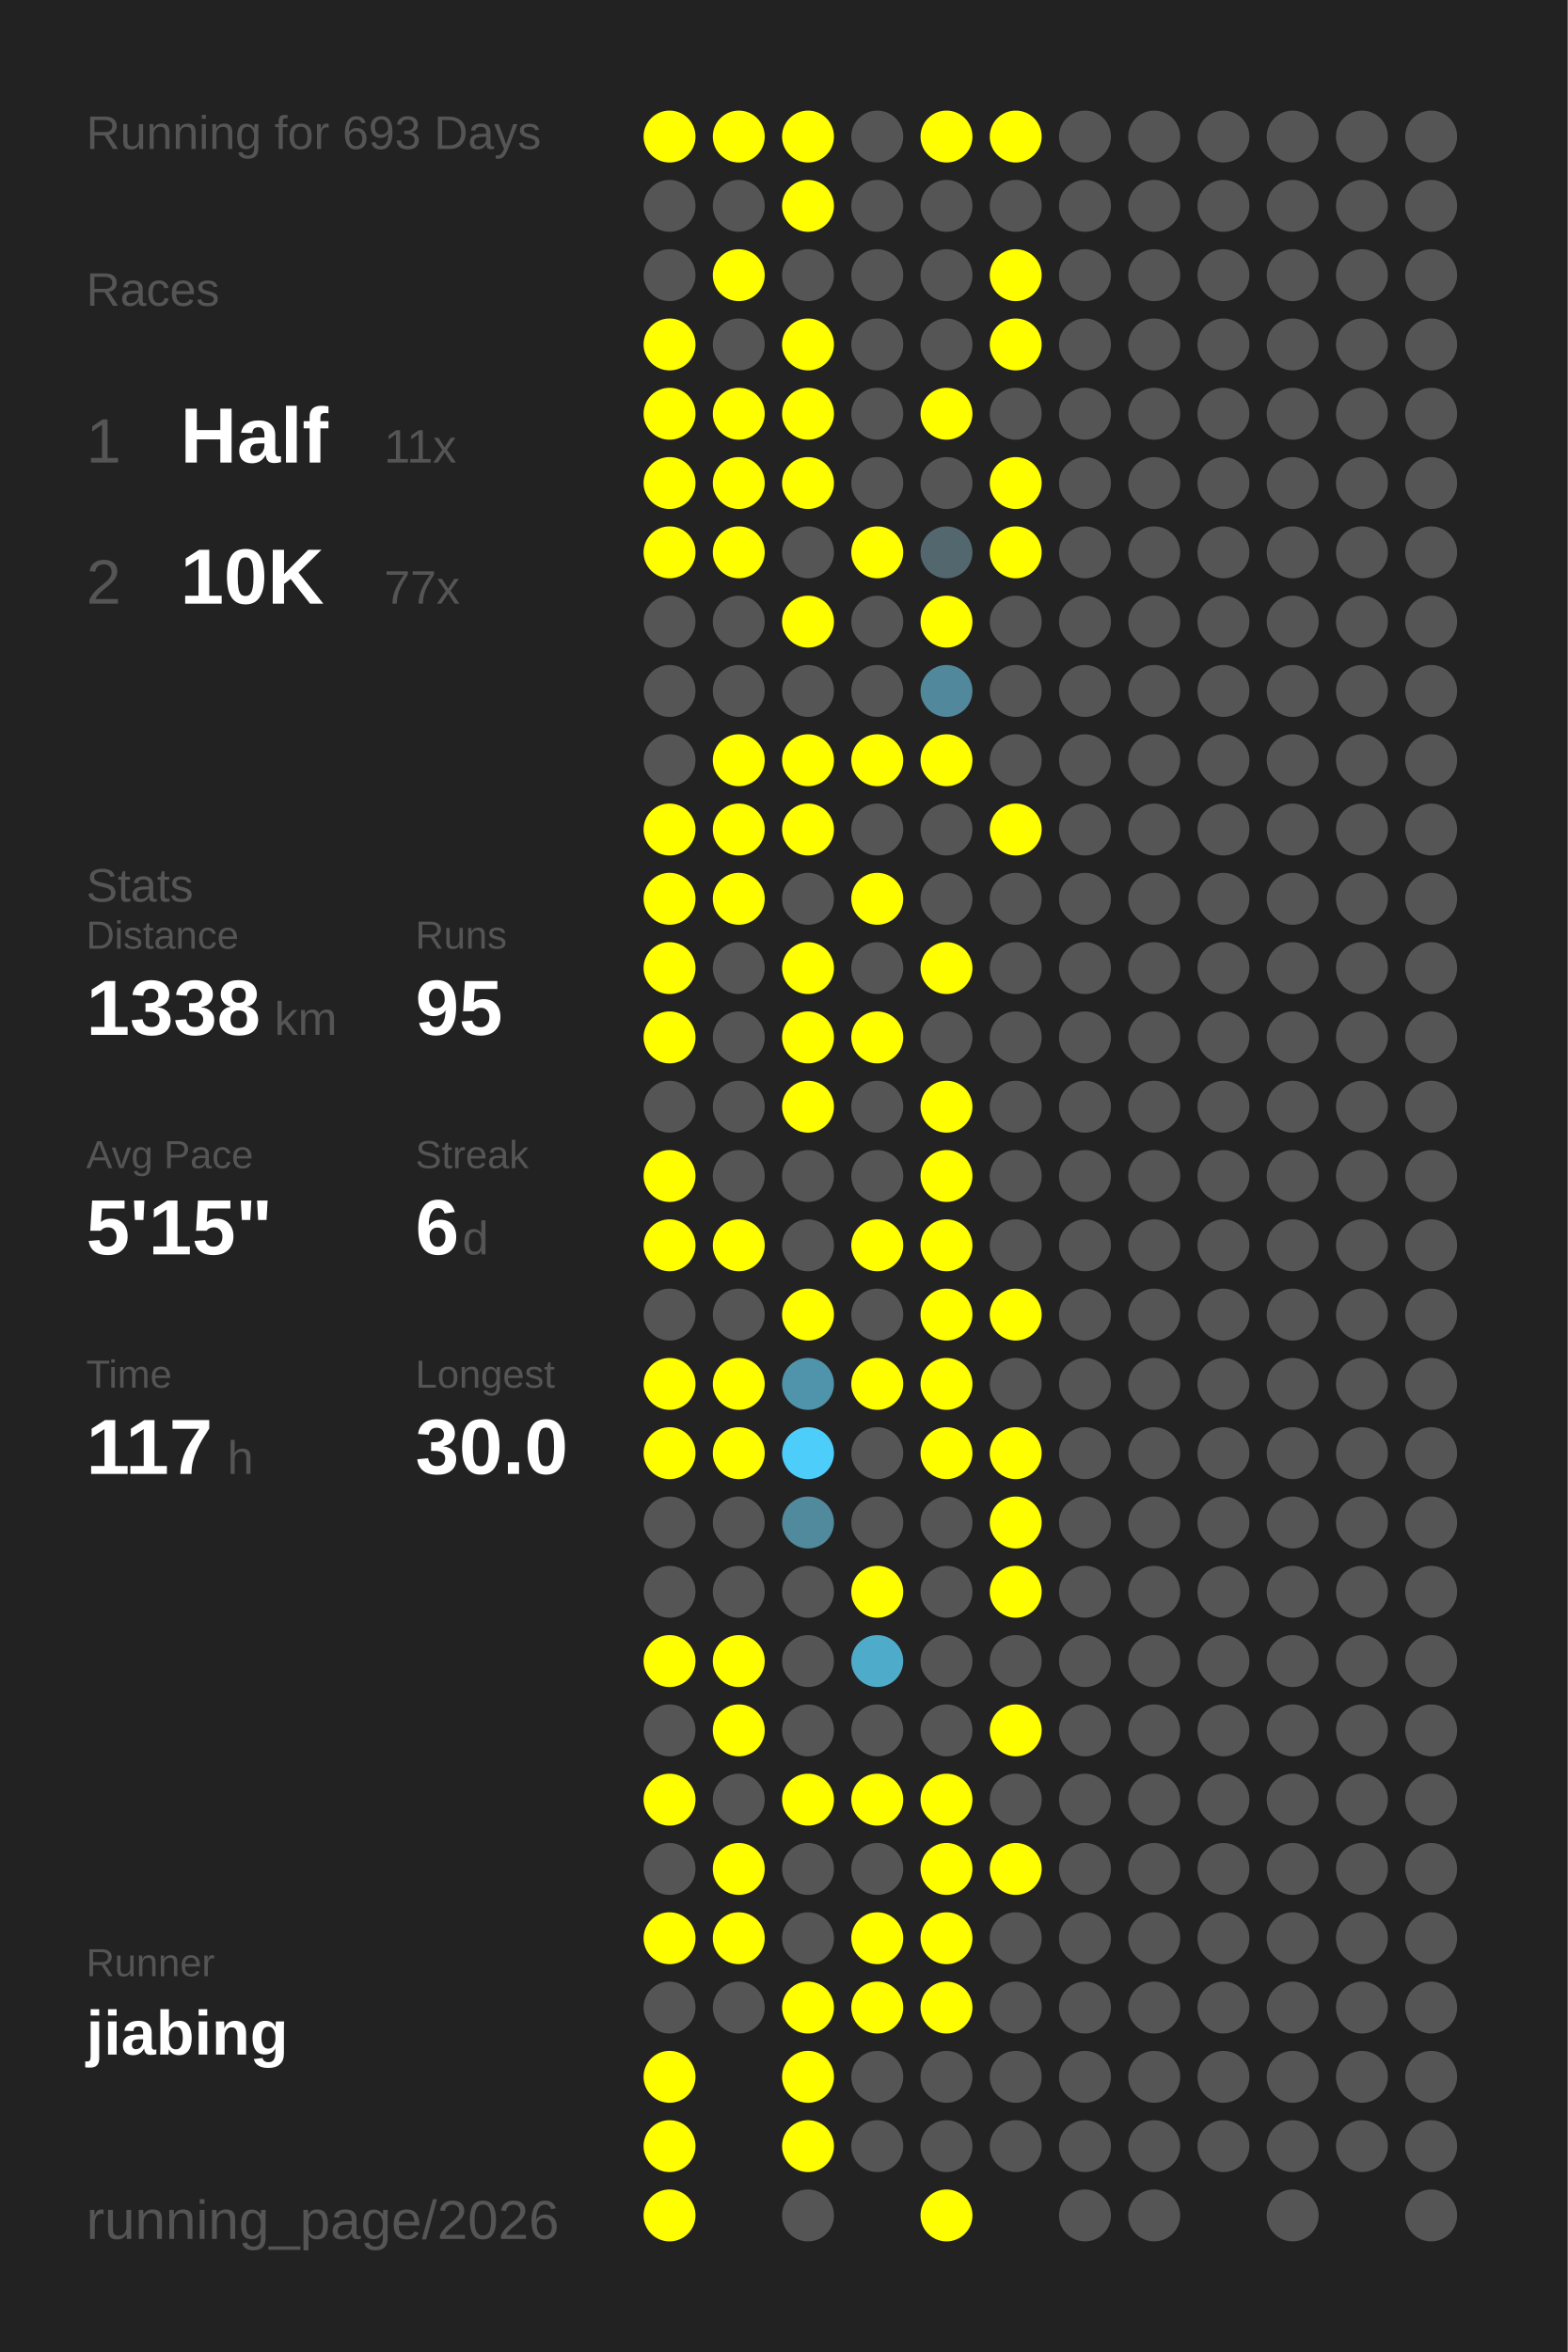
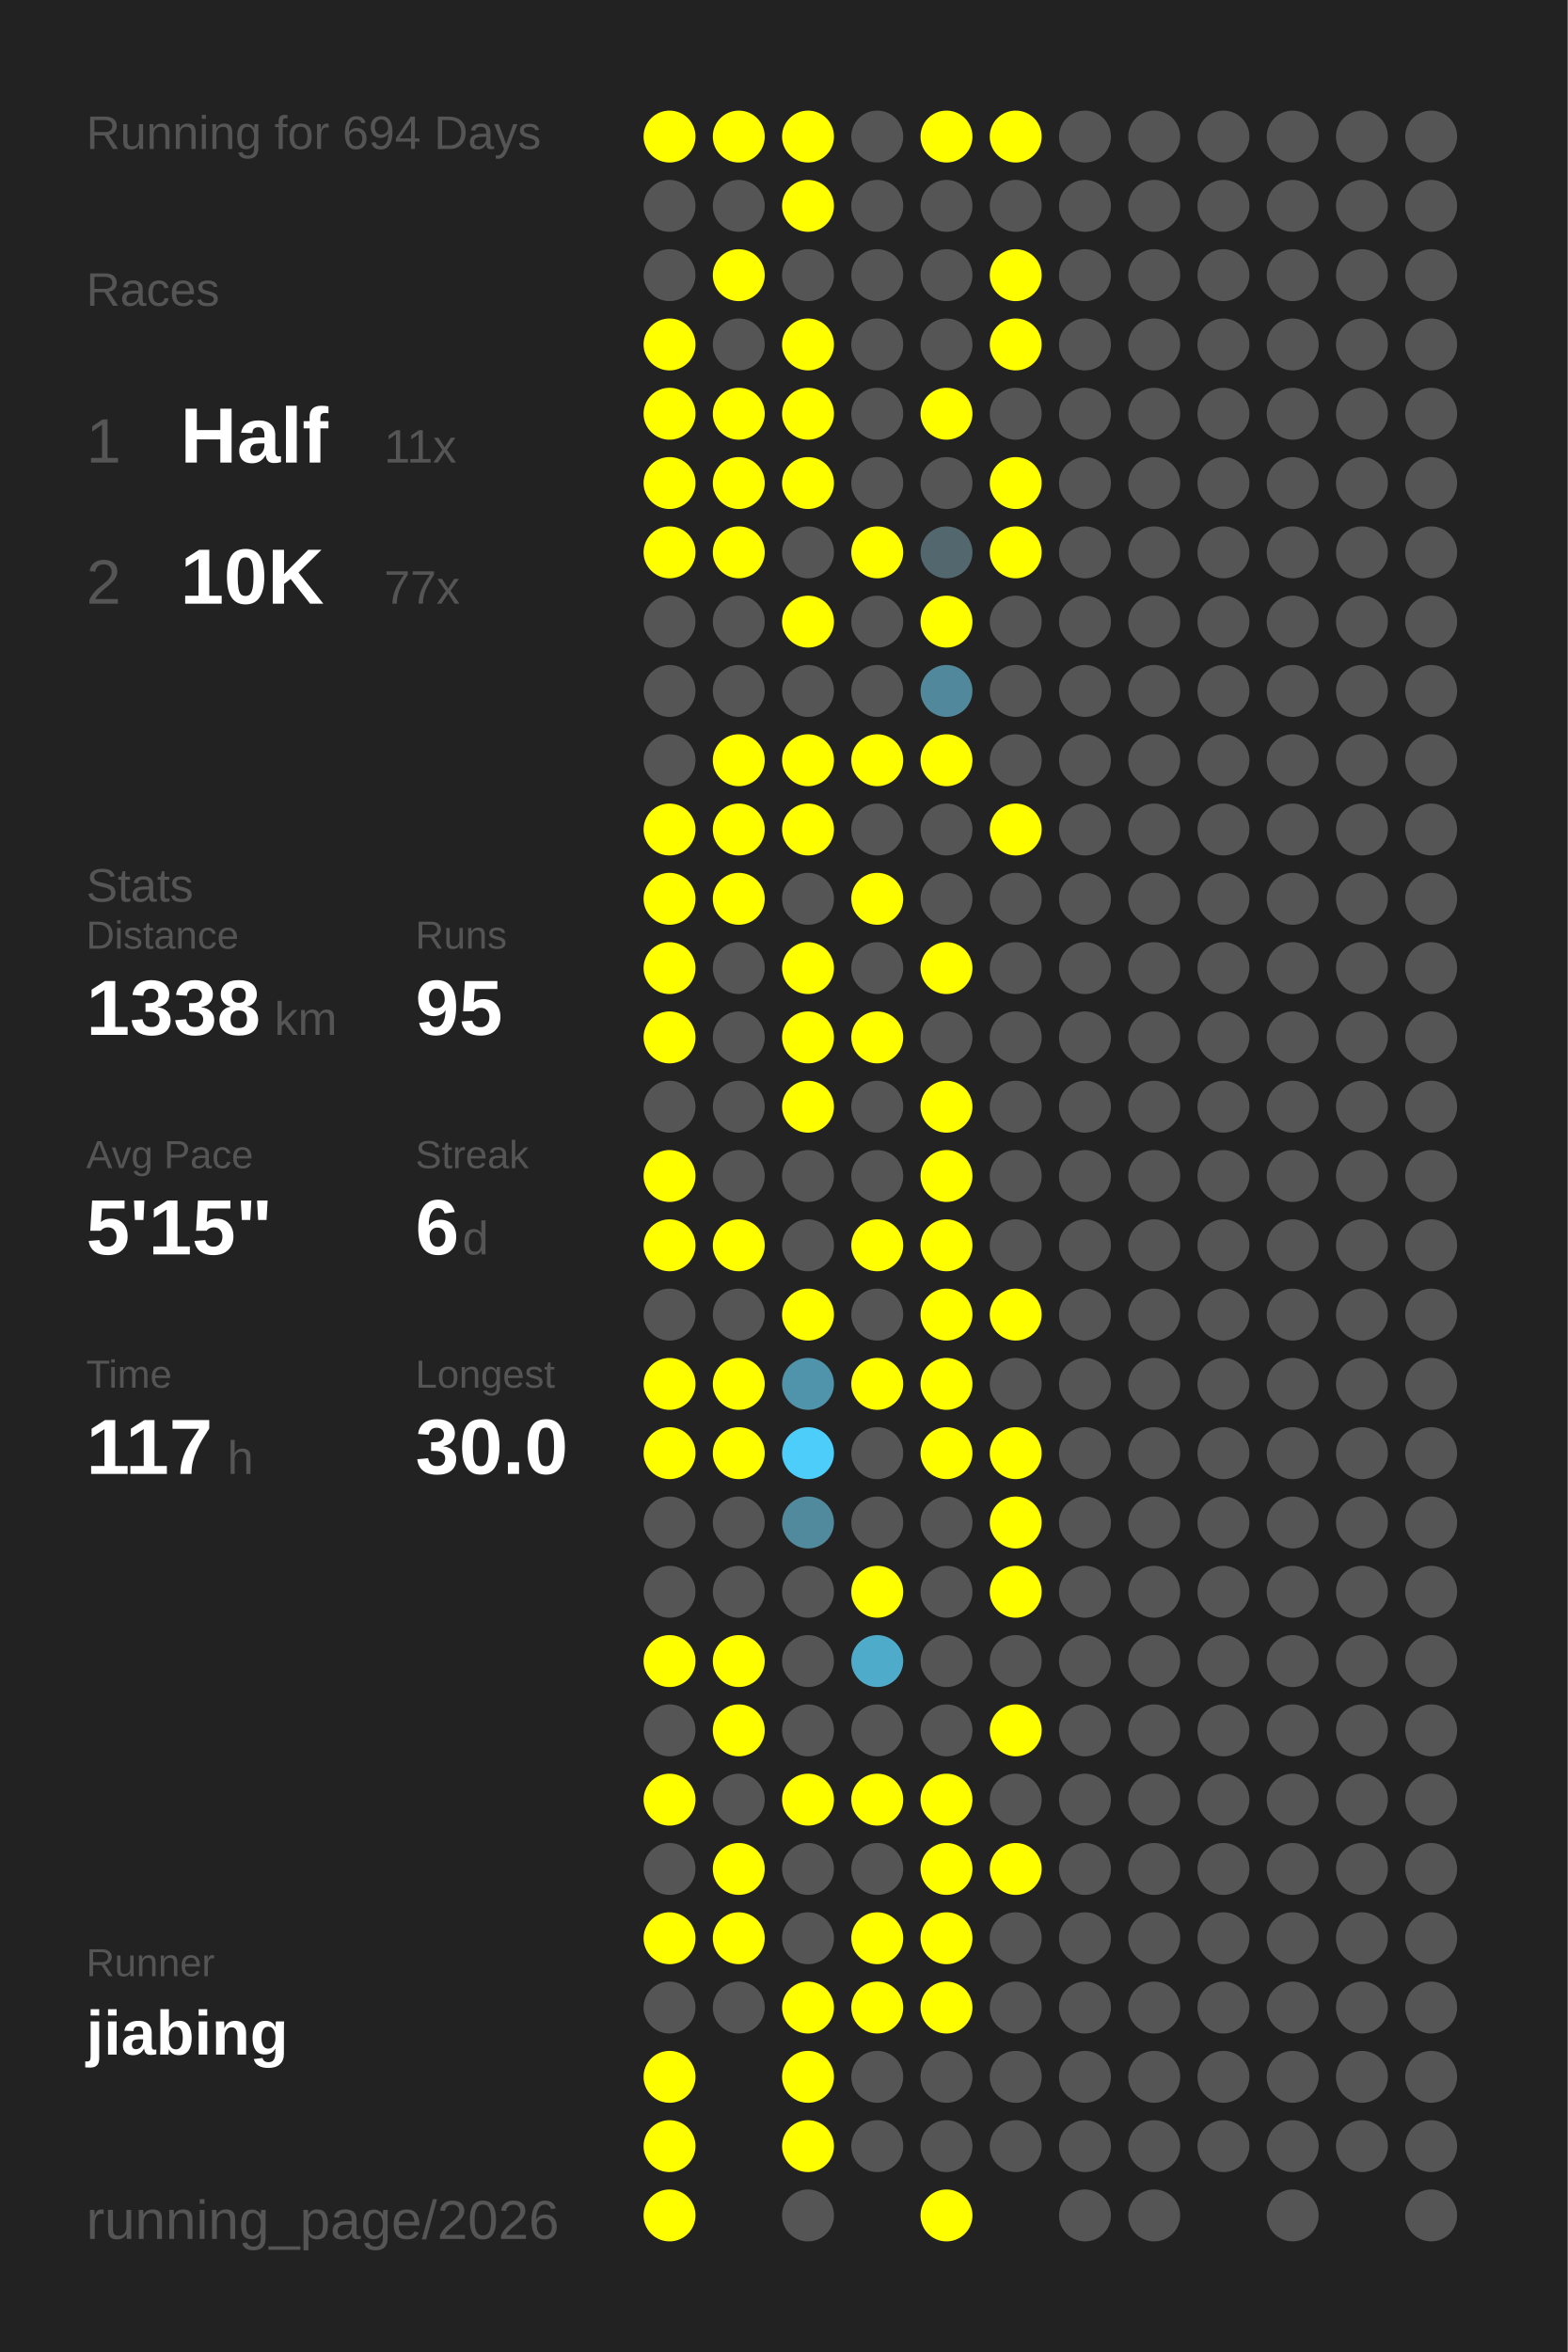
<svg xmlns="http://www.w3.org/2000/svg" baseProfile="full" height="300mm" version="1.1" viewBox="0,0,200,300" width="200mm">
  <defs />
  <rect fill="#222222" height="300" width="200" x="0" y="0" />
-   <text fill="#555555" style="font-size:6px; font-family:Arial;" x="11" y="19">Running for 693 Days</text>
+   <text fill="#555555" style="font-size:6px; font-family:Arial;" x="11" y="19">Running for 694 Days</text>
  <text fill="#555555" style="font-size:6px; font-family:Arial;" x="11" y="39">Races</text>
  <text fill="#555555" style="font-size:8px; font-family:Arial;" x="11" y="59">1</text>
  <text fill="#FFFFFF" style="font-size:10px; font-family:Arial; font-weight:bold;" x="23" y="59">Half</text>
  <text fill="#555555" style="font-size:6px; font-family:Arial;" x="49" y="59">11x</text>
  <text fill="#555555" style="font-size:8px; font-family:Arial;" x="11" y="77">2</text>
  <text fill="#FFFFFF" style="font-size:10px; font-family:Arial; font-weight:bold;" x="23" y="77">10K</text>
  <text fill="#555555" style="font-size:6px; font-family:Arial;" x="49" y="77">77x</text>
  <text fill="#555555" style="font-size:6px; font-family:Arial;" x="11" y="115">Stats</text>
  <text fill="#555555" style="font-size:5px; font-family:Arial;" x="11" y="121">Distance</text>
  <text fill="#FFFFFF" style="font-size:10px; font-family:Arial; font-weight:bold;" x="11" y="132">1338</text>
  <text fill="#555555" style="font-size:6px; font-family:Arial;" x="35" y="132">km</text>
  <text fill="#555555" style="font-size:5px; font-family:Arial;" x="53" y="121">Runs</text>
  <text fill="#FFFFFF" style="font-size:10px; font-family:Arial; font-weight:bold;" x="53" y="132">95</text>
  <text fill="#555555" style="font-size:5px; font-family:Arial;" x="11" y="149">Avg Pace</text>
  <text fill="#FFFFFF" style="font-size:10px; font-family:Arial; font-weight:bold;" x="11" y="160">5'15"</text>
  <text fill="#555555" style="font-size:5px; font-family:Arial;" x="53" y="149">Streak</text>
  <text fill="#FFFFFF" style="font-size:10px; font-family:Arial; font-weight:bold;" x="53" y="160">6</text>
  <text fill="#555555" style="font-size:6px; font-family:Arial;" x="59" y="160">d</text>
  <text fill="#555555" style="font-size:5px; font-family:Arial;" x="11" y="177">Time</text>
  <text fill="#FFFFFF" style="font-size:10px; font-family:Arial; font-weight:bold;" x="11" y="188">117</text>
  <text fill="#555555" style="font-size:6px; font-family:Arial;" x="29" y="188">h</text>
  <text fill="#555555" style="font-size:5px; font-family:Arial;" x="53" y="177">Longest</text>
  <text fill="#FFFFFF" style="font-size:10px; font-family:Arial; font-weight:bold;" x="53" y="188">30.0</text>
  <text fill="#555555" style="font-size:5px; font-family:Arial;" x="11" y="252.065">Runner</text>
  <text fill="#FFFFFF" style="font-size:8px; font-family:Arial; font-weight:bold;" x="11" y="262.065">jiabing</text>
  <text fill="#555555" style="font-size:7px; font-family:Arial;" x="11" y="285.581">running_page/2026</text>
  <circle cx="85.417" cy="17.419" fill="#FFFF00" r="3.312" />
  <circle cx="85.417" cy="26.258" fill="#555555" r="3.312" />
  <circle cx="85.417" cy="35.097" fill="#555555" r="3.312" />
  <circle cx="85.417" cy="43.935" fill="#FFFF00" r="3.312" />
  <circle cx="85.417" cy="52.774" fill="#FFFF00" r="3.312" />
  <circle cx="85.417" cy="61.613" fill="#FFFF00" r="3.312" />
  <circle cx="85.417" cy="70.452" fill="#FFFF00" r="3.312" />
  <circle cx="85.417" cy="79.29" fill="#555555" r="3.312" />
  <circle cx="85.417" cy="88.129" fill="#555555" r="3.312" />
  <circle cx="85.417" cy="96.968" fill="#555555" r="3.312" />
  <circle cx="85.417" cy="105.806" fill="#FFFF00" r="3.312" />
  <circle cx="85.417" cy="114.645" fill="#FFFF00" r="3.312" />
  <circle cx="85.417" cy="123.484" fill="#FFFF00" r="3.312" />
  <circle cx="85.417" cy="132.323" fill="#FFFF00" r="3.312" />
  <circle cx="85.417" cy="141.161" fill="#555555" r="3.312" />
  <circle cx="85.417" cy="150" fill="#FFFF00" r="3.312" />
  <circle cx="85.417" cy="158.839" fill="#FFFF00" r="3.312" />
  <circle cx="85.417" cy="167.677" fill="#555555" r="3.312" />
  <circle cx="85.417" cy="176.516" fill="#FFFF00" r="3.312" />
  <circle cx="85.417" cy="185.355" fill="#FFFF00" r="3.312" />
  <circle cx="85.417" cy="194.194" fill="#555555" r="3.312" />
  <circle cx="85.417" cy="203.032" fill="#555555" r="3.312" />
  <circle cx="85.417" cy="211.871" fill="#FFFF00" r="3.312" />
  <circle cx="85.417" cy="220.71" fill="#555555" r="3.312" />
  <circle cx="85.417" cy="229.548" fill="#FFFF00" r="3.312" />
  <circle cx="85.417" cy="238.387" fill="#555555" r="3.312" />
  <circle cx="85.417" cy="247.226" fill="#FFFF00" r="3.312" />
  <circle cx="85.417" cy="256.065" fill="#555555" r="3.312" />
  <circle cx="85.417" cy="264.903" fill="#FFFF00" r="3.312" />
  <circle cx="85.417" cy="273.742" fill="#FFFF00" r="3.312" />
  <circle cx="85.417" cy="282.581" fill="#FFFF00" r="3.312" />
  <circle cx="94.25" cy="17.419" fill="#FFFF00" r="3.312" />
  <circle cx="94.25" cy="26.258" fill="#555555" r="3.312" />
  <circle cx="94.25" cy="35.097" fill="#FFFF00" r="3.312" />
  <circle cx="94.25" cy="43.935" fill="#555555" r="3.312" />
  <circle cx="94.25" cy="52.774" fill="#FFFF00" r="3.312" />
  <circle cx="94.25" cy="61.613" fill="#FFFF00" r="3.312" />
  <circle cx="94.25" cy="70.452" fill="#FFFF00" r="3.312" />
  <circle cx="94.25" cy="79.29" fill="#555555" r="3.312" />
  <circle cx="94.25" cy="88.129" fill="#555555" r="3.312" />
  <circle cx="94.25" cy="96.968" fill="#FFFF00" r="3.312" />
  <circle cx="94.25" cy="105.806" fill="#FFFF00" r="3.312" />
  <circle cx="94.25" cy="114.645" fill="#FFFF00" r="3.312" />
  <circle cx="94.25" cy="123.484" fill="#555555" r="3.312" />
  <circle cx="94.25" cy="132.323" fill="#555555" r="3.312" />
  <circle cx="94.25" cy="141.161" fill="#555555" r="3.312" />
  <circle cx="94.25" cy="150" fill="#555555" r="3.312" />
  <circle cx="94.25" cy="158.839" fill="#FFFF00" r="3.312" />
  <circle cx="94.25" cy="167.677" fill="#555555" r="3.312" />
  <circle cx="94.25" cy="176.516" fill="#FFFF00" r="3.312" />
  <circle cx="94.25" cy="185.355" fill="#FFFF00" r="3.312" />
  <circle cx="94.25" cy="194.194" fill="#555555" r="3.312" />
  <circle cx="94.25" cy="203.032" fill="#555555" r="3.312" />
  <circle cx="94.25" cy="211.871" fill="#FFFF00" r="3.312" />
  <circle cx="94.25" cy="220.71" fill="#FFFF00" r="3.312" />
  <circle cx="94.25" cy="229.548" fill="#555555" r="3.312" />
  <circle cx="94.25" cy="238.387" fill="#FFFF00" r="3.312" />
  <circle cx="94.25" cy="247.226" fill="#FFFF00" r="3.312" />
  <circle cx="94.25" cy="256.065" fill="#555555" r="3.312" />
  <circle cx="103.083" cy="17.419" fill="#FFFF00" r="3.312" />
  <circle cx="103.083" cy="26.258" fill="#FFFF00" r="3.312" />
  <circle cx="103.083" cy="35.097" fill="#555555" r="3.312" />
  <circle cx="103.083" cy="43.935" fill="#FFFF00" r="3.312" />
  <circle cx="103.083" cy="52.774" fill="#FFFF00" r="3.312" />
  <circle cx="103.083" cy="61.613" fill="#FFFF00" r="3.312" />
  <circle cx="103.083" cy="70.452" fill="#555555" r="3.312" />
  <circle cx="103.083" cy="79.29" fill="#FFFF00" r="3.312" />
  <circle cx="103.083" cy="88.129" fill="#555555" r="3.312" />
  <circle cx="103.083" cy="96.968" fill="#FFFF00" r="3.312" />
  <circle cx="103.083" cy="105.806" fill="#FFFF00" r="3.312" />
  <circle cx="103.083" cy="114.645" fill="#555555" r="3.312" />
  <circle cx="103.083" cy="123.484" fill="#FFFF00" r="3.312" />
  <circle cx="103.083" cy="132.323" fill="#FFFF00" r="3.312" />
  <circle cx="103.083" cy="141.161" fill="#FFFF00" r="3.312" />
  <circle cx="103.083" cy="150" fill="#555555" r="3.312" />
  <circle cx="103.083" cy="158.839" fill="#555555" r="3.312" />
  <circle cx="103.083" cy="167.677" fill="#FFFF00" r="3.312" />
  <circle cx="103.083" cy="176.516" fill="#5094ab" r="3.312" />
  <circle cx="103.083" cy="185.355" fill="#4dcefa" r="3.312" />
  <circle cx="103.083" cy="194.194" fill="#518a9d" r="3.312" />
  <circle cx="103.083" cy="203.032" fill="#555555" r="3.312" />
  <circle cx="103.083" cy="211.871" fill="#555555" r="3.312" />
  <circle cx="103.083" cy="220.71" fill="#555555" r="3.312" />
  <circle cx="103.083" cy="229.548" fill="#FFFF00" r="3.312" />
  <circle cx="103.083" cy="238.387" fill="#555555" r="3.312" />
  <circle cx="103.083" cy="247.226" fill="#555555" r="3.312" />
  <circle cx="103.083" cy="256.065" fill="#FFFF00" r="3.312" />
  <circle cx="103.083" cy="264.903" fill="#FFFF00" r="3.312" />
  <circle cx="103.083" cy="273.742" fill="#FFFF00" r="3.312" />
  <circle cx="103.083" cy="282.581" fill="#555555" r="3.312" />
  <circle cx="111.917" cy="17.419" fill="#555555" r="3.312" />
  <circle cx="111.917" cy="26.258" fill="#555555" r="3.312" />
  <circle cx="111.917" cy="35.097" fill="#555555" r="3.312" />
  <circle cx="111.917" cy="43.935" fill="#555555" r="3.312" />
  <circle cx="111.917" cy="52.774" fill="#555555" r="3.312" />
  <circle cx="111.917" cy="61.613" fill="#555555" r="3.312" />
  <circle cx="111.917" cy="70.452" fill="#FFFF00" r="3.312" />
  <circle cx="111.917" cy="79.29" fill="#555555" r="3.312" />
  <circle cx="111.917" cy="88.129" fill="#555555" r="3.312" />
  <circle cx="111.917" cy="96.968" fill="#FFFF00" r="3.312" />
  <circle cx="111.917" cy="105.806" fill="#555555" r="3.312" />
  <circle cx="111.917" cy="114.645" fill="#FFFF00" r="3.312" />
  <circle cx="111.917" cy="123.484" fill="#555555" r="3.312" />
  <circle cx="111.917" cy="132.323" fill="#FFFF00" r="3.312" />
  <circle cx="111.917" cy="141.161" fill="#555555" r="3.312" />
  <circle cx="111.917" cy="150" fill="#555555" r="3.312" />
  <circle cx="111.917" cy="158.839" fill="#FFFF00" r="3.312" />
  <circle cx="111.917" cy="167.677" fill="#555555" r="3.312" />
  <circle cx="111.917" cy="176.516" fill="#FFFF00" r="3.312" />
  <circle cx="111.917" cy="185.355" fill="#555555" r="3.312" />
  <circle cx="111.917" cy="194.194" fill="#555555" r="3.312" />
  <circle cx="111.917" cy="203.032" fill="#FFFF00" r="3.312" />
  <circle cx="111.917" cy="211.871" fill="#4fabca" r="3.312" />
  <circle cx="111.917" cy="220.71" fill="#555555" r="3.312" />
  <circle cx="111.917" cy="229.548" fill="#FFFF00" r="3.312" />
  <circle cx="111.917" cy="238.387" fill="#555555" r="3.312" />
  <circle cx="111.917" cy="247.226" fill="#FFFF00" r="3.312" />
  <circle cx="111.917" cy="256.065" fill="#FFFF00" r="3.312" />
  <circle cx="111.917" cy="264.903" fill="#555555" r="3.312" />
  <circle cx="111.917" cy="273.742" fill="#555555" r="3.312" />
  <circle cx="120.75" cy="17.419" fill="#FFFF00" r="3.312" />
  <circle cx="120.75" cy="26.258" fill="#555555" r="3.312" />
  <circle cx="120.75" cy="35.097" fill="#555555" r="3.312" />
  <circle cx="120.75" cy="43.935" fill="#555555" r="3.312" />
  <circle cx="120.75" cy="52.774" fill="#FFFF00" r="3.312" />
  <circle cx="120.75" cy="61.613" fill="#555555" r="3.312" />
  <circle cx="120.75" cy="70.452" fill="#53676e" r="3.312" />
  <circle cx="120.75" cy="79.29" fill="#FFFF00" r="3.312" />
  <circle cx="120.75" cy="88.129" fill="#51889b" r="3.312" />
  <circle cx="120.75" cy="96.968" fill="#FFFF00" r="3.312" />
  <circle cx="120.75" cy="105.806" fill="#555555" r="3.312" />
  <circle cx="120.75" cy="114.645" fill="#555555" r="3.312" />
  <circle cx="120.75" cy="123.484" fill="#FFFF00" r="3.312" />
  <circle cx="120.75" cy="132.323" fill="#555555" r="3.312" />
  <circle cx="120.75" cy="141.161" fill="#FFFF00" r="3.312" />
  <circle cx="120.75" cy="150" fill="#FFFF00" r="3.312" />
  <circle cx="120.75" cy="158.839" fill="#FFFF00" r="3.312" />
  <circle cx="120.75" cy="167.677" fill="#FFFF00" r="3.312" />
  <circle cx="120.75" cy="176.516" fill="#FFFF00" r="3.312" />
  <circle cx="120.75" cy="185.355" fill="#FFFF00" r="3.312" />
  <circle cx="120.75" cy="194.194" fill="#555555" r="3.312" />
  <circle cx="120.75" cy="203.032" fill="#555555" r="3.312" />
  <circle cx="120.75" cy="211.871" fill="#555555" r="3.312" />
  <circle cx="120.75" cy="220.71" fill="#555555" r="3.312" />
  <circle cx="120.75" cy="229.548" fill="#FFFF00" r="3.312" />
  <circle cx="120.75" cy="238.387" fill="#FFFF00" r="3.312" />
  <circle cx="120.75" cy="247.226" fill="#FFFF00" r="3.312" />
  <circle cx="120.75" cy="256.065" fill="#FFFF00" r="3.312" />
  <circle cx="120.75" cy="264.903" fill="#555555" r="3.312" />
  <circle cx="120.75" cy="273.742" fill="#555555" r="3.312" />
  <circle cx="120.75" cy="282.581" fill="#FFFF00" r="3.312" />
  <circle cx="129.583" cy="17.419" fill="#FFFF00" r="3.312" />
  <circle cx="129.583" cy="26.258" fill="#555555" r="3.312" />
  <circle cx="129.583" cy="35.097" fill="#FFFF00" r="3.312" />
  <circle cx="129.583" cy="43.935" fill="#FFFF00" r="3.312" />
  <circle cx="129.583" cy="52.774" fill="#555555" r="3.312" />
  <circle cx="129.583" cy="61.613" fill="#FFFF00" r="3.312" />
  <circle cx="129.583" cy="70.452" fill="#FFFF00" r="3.312" />
  <circle cx="129.583" cy="79.29" fill="#555555" r="3.312" />
  <circle cx="129.583" cy="88.129" fill="#555555" r="3.312" />
  <circle cx="129.583" cy="96.968" fill="#555555" r="3.312" />
  <circle cx="129.583" cy="105.806" fill="#FFFF00" r="3.312" />
  <circle cx="129.583" cy="114.645" fill="#555555" r="3.312" />
  <circle cx="129.583" cy="123.484" fill="#555555" r="3.312" />
  <circle cx="129.583" cy="132.323" fill="#555555" r="3.312" />
  <circle cx="129.583" cy="141.161" fill="#555555" r="3.312" />
  <circle cx="129.583" cy="150" fill="#555555" r="3.312" />
  <circle cx="129.583" cy="158.839" fill="#555555" r="3.312" />
  <circle cx="129.583" cy="167.677" fill="#FFFF00" r="3.312" />
  <circle cx="129.583" cy="176.516" fill="#555555" r="3.312" />
  <circle cx="129.583" cy="185.355" fill="#FFFF00" r="3.312" />
  <circle cx="129.583" cy="194.194" fill="#FFFF00" r="3.312" />
  <circle cx="129.583" cy="203.032" fill="#FFFF00" r="3.312" />
  <circle cx="129.583" cy="211.871" fill="#555555" r="3.312" />
  <circle cx="129.583" cy="220.71" fill="#FFFF00" r="3.312" />
  <circle cx="129.583" cy="229.548" fill="#555555" r="3.312" />
  <circle cx="129.583" cy="238.387" fill="#FFFF00" r="3.312" />
  <circle cx="129.583" cy="247.226" fill="#555555" r="3.312" />
  <circle cx="129.583" cy="256.065" fill="#555555" r="3.312" />
  <circle cx="129.583" cy="264.903" fill="#555555" r="3.312" />
  <circle cx="129.583" cy="273.742" fill="#555555" r="3.312" />
  <circle cx="138.417" cy="17.419" fill="#555555" r="3.312" />
  <circle cx="138.417" cy="26.258" fill="#555555" r="3.312" />
  <circle cx="138.417" cy="35.097" fill="#555555" r="3.312" />
  <circle cx="138.417" cy="43.935" fill="#555555" r="3.312" />
  <circle cx="138.417" cy="52.774" fill="#555555" r="3.312" />
  <circle cx="138.417" cy="61.613" fill="#555555" r="3.312" />
  <circle cx="138.417" cy="70.452" fill="#555555" r="3.312" />
  <circle cx="138.417" cy="79.29" fill="#555555" r="3.312" />
  <circle cx="138.417" cy="88.129" fill="#555555" r="3.312" />
  <circle cx="138.417" cy="96.968" fill="#555555" r="3.312" />
  <circle cx="138.417" cy="105.806" fill="#555555" r="3.312" />
  <circle cx="138.417" cy="114.645" fill="#555555" r="3.312" />
  <circle cx="138.417" cy="123.484" fill="#555555" r="3.312" />
  <circle cx="138.417" cy="132.323" fill="#555555" r="3.312" />
  <circle cx="138.417" cy="141.161" fill="#555555" r="3.312" />
  <circle cx="138.417" cy="150" fill="#555555" r="3.312" />
  <circle cx="138.417" cy="158.839" fill="#555555" r="3.312" />
  <circle cx="138.417" cy="167.677" fill="#555555" r="3.312" />
  <circle cx="138.417" cy="176.516" fill="#555555" r="3.312" />
  <circle cx="138.417" cy="185.355" fill="#555555" r="3.312" />
  <circle cx="138.417" cy="194.194" fill="#555555" r="3.312" />
  <circle cx="138.417" cy="203.032" fill="#555555" r="3.312" />
  <circle cx="138.417" cy="211.871" fill="#555555" r="3.312" />
  <circle cx="138.417" cy="220.71" fill="#555555" r="3.312" />
  <circle cx="138.417" cy="229.548" fill="#555555" r="3.312" />
  <circle cx="138.417" cy="238.387" fill="#555555" r="3.312" />
  <circle cx="138.417" cy="247.226" fill="#555555" r="3.312" />
  <circle cx="138.417" cy="256.065" fill="#555555" r="3.312" />
  <circle cx="138.417" cy="264.903" fill="#555555" r="3.312" />
  <circle cx="138.417" cy="273.742" fill="#555555" r="3.312" />
  <circle cx="138.417" cy="282.581" fill="#555555" r="3.312" />
  <circle cx="147.25" cy="17.419" fill="#555555" r="3.312" />
  <circle cx="147.25" cy="26.258" fill="#555555" r="3.312" />
  <circle cx="147.25" cy="35.097" fill="#555555" r="3.312" />
  <circle cx="147.25" cy="43.935" fill="#555555" r="3.312" />
  <circle cx="147.25" cy="52.774" fill="#555555" r="3.312" />
  <circle cx="147.25" cy="61.613" fill="#555555" r="3.312" />
  <circle cx="147.25" cy="70.452" fill="#555555" r="3.312" />
  <circle cx="147.25" cy="79.29" fill="#555555" r="3.312" />
  <circle cx="147.25" cy="88.129" fill="#555555" r="3.312" />
  <circle cx="147.25" cy="96.968" fill="#555555" r="3.312" />
  <circle cx="147.25" cy="105.806" fill="#555555" r="3.312" />
  <circle cx="147.25" cy="114.645" fill="#555555" r="3.312" />
  <circle cx="147.25" cy="123.484" fill="#555555" r="3.312" />
  <circle cx="147.25" cy="132.323" fill="#555555" r="3.312" />
  <circle cx="147.25" cy="141.161" fill="#555555" r="3.312" />
  <circle cx="147.25" cy="150" fill="#555555" r="3.312" />
  <circle cx="147.25" cy="158.839" fill="#555555" r="3.312" />
  <circle cx="147.25" cy="167.677" fill="#555555" r="3.312" />
  <circle cx="147.25" cy="176.516" fill="#555555" r="3.312" />
  <circle cx="147.25" cy="185.355" fill="#555555" r="3.312" />
  <circle cx="147.25" cy="194.194" fill="#555555" r="3.312" />
  <circle cx="147.25" cy="203.032" fill="#555555" r="3.312" />
  <circle cx="147.25" cy="211.871" fill="#555555" r="3.312" />
  <circle cx="147.25" cy="220.71" fill="#555555" r="3.312" />
  <circle cx="147.25" cy="229.548" fill="#555555" r="3.312" />
  <circle cx="147.25" cy="238.387" fill="#555555" r="3.312" />
  <circle cx="147.25" cy="247.226" fill="#555555" r="3.312" />
  <circle cx="147.25" cy="256.065" fill="#555555" r="3.312" />
  <circle cx="147.25" cy="264.903" fill="#555555" r="3.312" />
  <circle cx="147.25" cy="273.742" fill="#555555" r="3.312" />
  <circle cx="147.25" cy="282.581" fill="#555555" r="3.312" />
  <circle cx="156.083" cy="17.419" fill="#555555" r="3.312" />
  <circle cx="156.083" cy="26.258" fill="#555555" r="3.312" />
  <circle cx="156.083" cy="35.097" fill="#555555" r="3.312" />
  <circle cx="156.083" cy="43.935" fill="#555555" r="3.312" />
  <circle cx="156.083" cy="52.774" fill="#555555" r="3.312" />
  <circle cx="156.083" cy="61.613" fill="#555555" r="3.312" />
  <circle cx="156.083" cy="70.452" fill="#555555" r="3.312" />
  <circle cx="156.083" cy="79.29" fill="#555555" r="3.312" />
  <circle cx="156.083" cy="88.129" fill="#555555" r="3.312" />
  <circle cx="156.083" cy="96.968" fill="#555555" r="3.312" />
  <circle cx="156.083" cy="105.806" fill="#555555" r="3.312" />
  <circle cx="156.083" cy="114.645" fill="#555555" r="3.312" />
  <circle cx="156.083" cy="123.484" fill="#555555" r="3.312" />
  <circle cx="156.083" cy="132.323" fill="#555555" r="3.312" />
  <circle cx="156.083" cy="141.161" fill="#555555" r="3.312" />
  <circle cx="156.083" cy="150" fill="#555555" r="3.312" />
  <circle cx="156.083" cy="158.839" fill="#555555" r="3.312" />
  <circle cx="156.083" cy="167.677" fill="#555555" r="3.312" />
  <circle cx="156.083" cy="176.516" fill="#555555" r="3.312" />
  <circle cx="156.083" cy="185.355" fill="#555555" r="3.312" />
  <circle cx="156.083" cy="194.194" fill="#555555" r="3.312" />
  <circle cx="156.083" cy="203.032" fill="#555555" r="3.312" />
  <circle cx="156.083" cy="211.871" fill="#555555" r="3.312" />
  <circle cx="156.083" cy="220.71" fill="#555555" r="3.312" />
  <circle cx="156.083" cy="229.548" fill="#555555" r="3.312" />
  <circle cx="156.083" cy="238.387" fill="#555555" r="3.312" />
  <circle cx="156.083" cy="247.226" fill="#555555" r="3.312" />
  <circle cx="156.083" cy="256.065" fill="#555555" r="3.312" />
  <circle cx="156.083" cy="264.903" fill="#555555" r="3.312" />
  <circle cx="156.083" cy="273.742" fill="#555555" r="3.312" />
  <circle cx="164.917" cy="17.419" fill="#555555" r="3.312" />
  <circle cx="164.917" cy="26.258" fill="#555555" r="3.312" />
  <circle cx="164.917" cy="35.097" fill="#555555" r="3.312" />
  <circle cx="164.917" cy="43.935" fill="#555555" r="3.312" />
  <circle cx="164.917" cy="52.774" fill="#555555" r="3.312" />
  <circle cx="164.917" cy="61.613" fill="#555555" r="3.312" />
  <circle cx="164.917" cy="70.452" fill="#555555" r="3.312" />
  <circle cx="164.917" cy="79.29" fill="#555555" r="3.312" />
  <circle cx="164.917" cy="88.129" fill="#555555" r="3.312" />
  <circle cx="164.917" cy="96.968" fill="#555555" r="3.312" />
  <circle cx="164.917" cy="105.806" fill="#555555" r="3.312" />
  <circle cx="164.917" cy="114.645" fill="#555555" r="3.312" />
  <circle cx="164.917" cy="123.484" fill="#555555" r="3.312" />
  <circle cx="164.917" cy="132.323" fill="#555555" r="3.312" />
  <circle cx="164.917" cy="141.161" fill="#555555" r="3.312" />
  <circle cx="164.917" cy="150" fill="#555555" r="3.312" />
  <circle cx="164.917" cy="158.839" fill="#555555" r="3.312" />
  <circle cx="164.917" cy="167.677" fill="#555555" r="3.312" />
  <circle cx="164.917" cy="176.516" fill="#555555" r="3.312" />
  <circle cx="164.917" cy="185.355" fill="#555555" r="3.312" />
  <circle cx="164.917" cy="194.194" fill="#555555" r="3.312" />
  <circle cx="164.917" cy="203.032" fill="#555555" r="3.312" />
  <circle cx="164.917" cy="211.871" fill="#555555" r="3.312" />
  <circle cx="164.917" cy="220.71" fill="#555555" r="3.312" />
  <circle cx="164.917" cy="229.548" fill="#555555" r="3.312" />
  <circle cx="164.917" cy="238.387" fill="#555555" r="3.312" />
  <circle cx="164.917" cy="247.226" fill="#555555" r="3.312" />
  <circle cx="164.917" cy="256.065" fill="#555555" r="3.312" />
  <circle cx="164.917" cy="264.903" fill="#555555" r="3.312" />
  <circle cx="164.917" cy="273.742" fill="#555555" r="3.312" />
  <circle cx="164.917" cy="282.581" fill="#555555" r="3.312" />
  <circle cx="173.75" cy="17.419" fill="#555555" r="3.312" />
  <circle cx="173.75" cy="26.258" fill="#555555" r="3.312" />
  <circle cx="173.75" cy="35.097" fill="#555555" r="3.312" />
  <circle cx="173.75" cy="43.935" fill="#555555" r="3.312" />
  <circle cx="173.75" cy="52.774" fill="#555555" r="3.312" />
  <circle cx="173.75" cy="61.613" fill="#555555" r="3.312" />
  <circle cx="173.75" cy="70.452" fill="#555555" r="3.312" />
  <circle cx="173.75" cy="79.29" fill="#555555" r="3.312" />
  <circle cx="173.75" cy="88.129" fill="#555555" r="3.312" />
  <circle cx="173.75" cy="96.968" fill="#555555" r="3.312" />
  <circle cx="173.75" cy="105.806" fill="#555555" r="3.312" />
  <circle cx="173.75" cy="114.645" fill="#555555" r="3.312" />
  <circle cx="173.75" cy="123.484" fill="#555555" r="3.312" />
  <circle cx="173.75" cy="132.323" fill="#555555" r="3.312" />
  <circle cx="173.75" cy="141.161" fill="#555555" r="3.312" />
  <circle cx="173.75" cy="150" fill="#555555" r="3.312" />
  <circle cx="173.75" cy="158.839" fill="#555555" r="3.312" />
  <circle cx="173.75" cy="167.677" fill="#555555" r="3.312" />
  <circle cx="173.75" cy="176.516" fill="#555555" r="3.312" />
  <circle cx="173.75" cy="185.355" fill="#555555" r="3.312" />
  <circle cx="173.75" cy="194.194" fill="#555555" r="3.312" />
  <circle cx="173.75" cy="203.032" fill="#555555" r="3.312" />
  <circle cx="173.75" cy="211.871" fill="#555555" r="3.312" />
  <circle cx="173.75" cy="220.71" fill="#555555" r="3.312" />
  <circle cx="173.75" cy="229.548" fill="#555555" r="3.312" />
  <circle cx="173.75" cy="238.387" fill="#555555" r="3.312" />
  <circle cx="173.75" cy="247.226" fill="#555555" r="3.312" />
  <circle cx="173.75" cy="256.065" fill="#555555" r="3.312" />
  <circle cx="173.75" cy="264.903" fill="#555555" r="3.312" />
  <circle cx="173.75" cy="273.742" fill="#555555" r="3.312" />
  <circle cx="182.583" cy="17.419" fill="#555555" r="3.312" />
  <circle cx="182.583" cy="26.258" fill="#555555" r="3.312" />
  <circle cx="182.583" cy="35.097" fill="#555555" r="3.312" />
  <circle cx="182.583" cy="43.935" fill="#555555" r="3.312" />
  <circle cx="182.583" cy="52.774" fill="#555555" r="3.312" />
  <circle cx="182.583" cy="61.613" fill="#555555" r="3.312" />
  <circle cx="182.583" cy="70.452" fill="#555555" r="3.312" />
  <circle cx="182.583" cy="79.29" fill="#555555" r="3.312" />
  <circle cx="182.583" cy="88.129" fill="#555555" r="3.312" />
  <circle cx="182.583" cy="96.968" fill="#555555" r="3.312" />
  <circle cx="182.583" cy="105.806" fill="#555555" r="3.312" />
  <circle cx="182.583" cy="114.645" fill="#555555" r="3.312" />
  <circle cx="182.583" cy="123.484" fill="#555555" r="3.312" />
  <circle cx="182.583" cy="132.323" fill="#555555" r="3.312" />
  <circle cx="182.583" cy="141.161" fill="#555555" r="3.312" />
  <circle cx="182.583" cy="150" fill="#555555" r="3.312" />
  <circle cx="182.583" cy="158.839" fill="#555555" r="3.312" />
  <circle cx="182.583" cy="167.677" fill="#555555" r="3.312" />
  <circle cx="182.583" cy="176.516" fill="#555555" r="3.312" />
  <circle cx="182.583" cy="185.355" fill="#555555" r="3.312" />
  <circle cx="182.583" cy="194.194" fill="#555555" r="3.312" />
  <circle cx="182.583" cy="203.032" fill="#555555" r="3.312" />
  <circle cx="182.583" cy="211.871" fill="#555555" r="3.312" />
  <circle cx="182.583" cy="220.71" fill="#555555" r="3.312" />
  <circle cx="182.583" cy="229.548" fill="#555555" r="3.312" />
  <circle cx="182.583" cy="238.387" fill="#555555" r="3.312" />
  <circle cx="182.583" cy="247.226" fill="#555555" r="3.312" />
  <circle cx="182.583" cy="256.065" fill="#555555" r="3.312" />
  <circle cx="182.583" cy="264.903" fill="#555555" r="3.312" />
  <circle cx="182.583" cy="273.742" fill="#555555" r="3.312" />
  <circle cx="182.583" cy="282.581" fill="#555555" r="3.312" />
</svg>
